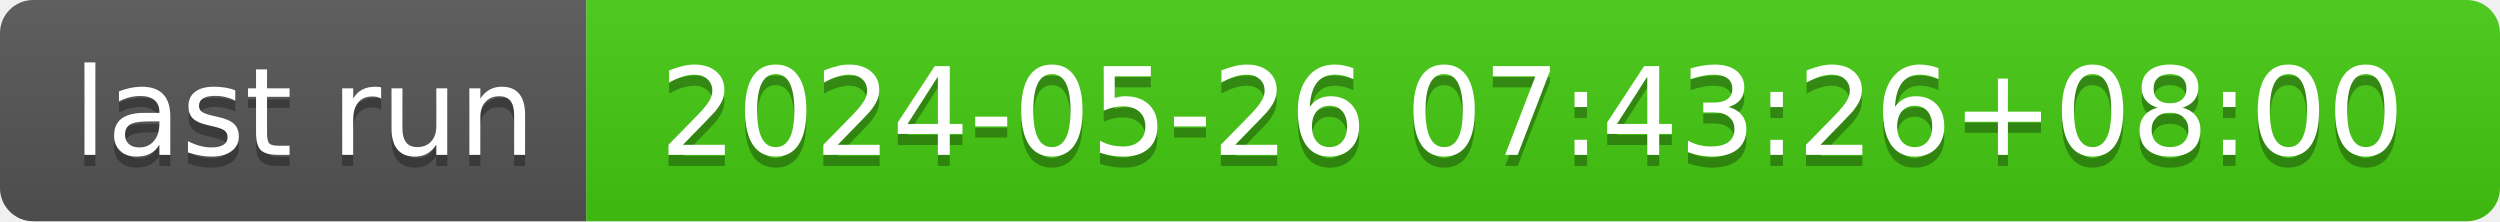
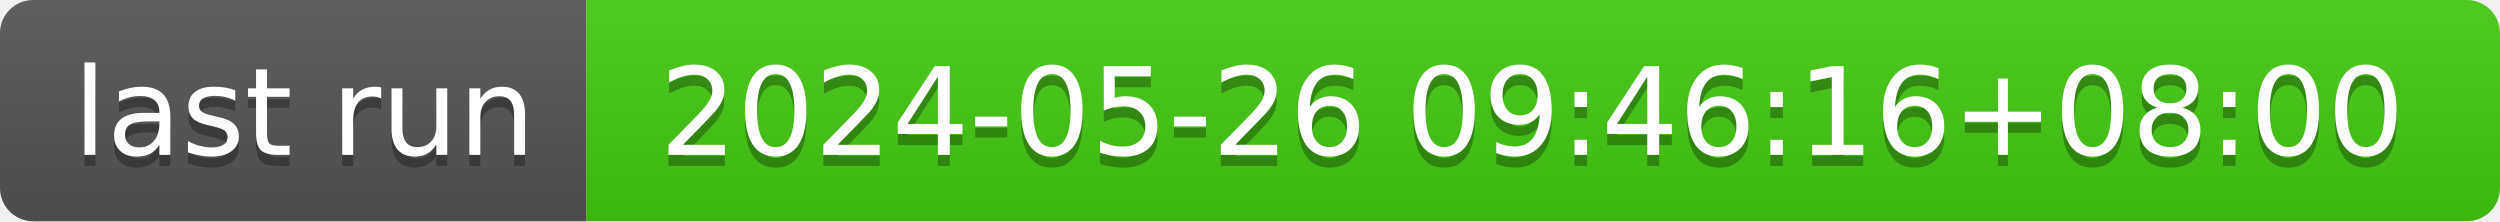
- <svg xmlns="http://www.w3.org/2000/svg" width="226" height="20" role="img" aria-label="last run: 2024-05-26 07:43:26+08:00">
+ <svg xmlns="http://www.w3.org/2000/svg" width="226" height="20" role="img" aria-label="last run: 2024-05-26 09:46:16+08:00">
  <linearGradient id="s" x2="0" y2="100%">
    <stop offset="0" stop-color="#bbb" stop-opacity=".1" />
    <stop offset="1" stop-opacity=".1" />
  </linearGradient>
  <clipPath id="r">
    <rect width="226" height="20" rx="3" fill="#fff" />
  </clipPath>
  <g clip-path="url(#r)">
    <rect width="53" height="20" fill="#555" />
    <rect x="53" width="173" height="20" fill="#4c1" />
    <rect width="226" height="20" fill="url(#s)" />
  </g>
  <g fill="#fff" text-anchor="middle" font-family="Verdana,Geneva,DejaVu Sans,sans-serif" text-rendering="geometricPrecision" font-size="110">
    <text aria-hidden="true" x="275" y="150" fill="#010101" fill-opacity=".3" transform="scale(.1)" textLength="430">last run</text>
    <text x="275" y="140" transform="scale(.1)" fill="#fff" textLength="430">last run</text>
-     <text aria-hidden="true" x="1385" y="150" fill="#010101" fill-opacity=".3" transform="scale(.1)" textLength="1630">2024-05-26 07:43:26+08:00</text>
-     <text x="1385" y="140" transform="scale(.1)" fill="#fff" textLength="1630">2024-05-26 07:43:26+08:00</text>
+     <text aria-hidden="true" x="1385" y="150" fill="#010101" fill-opacity=".3" transform="scale(.1)" textLength="1630">2024-05-26 09:46:16+08:00</text>
+     <text x="1385" y="140" transform="scale(.1)" fill="#fff" textLength="1630">2024-05-26 09:46:16+08:00</text>
  </g>
</svg>
